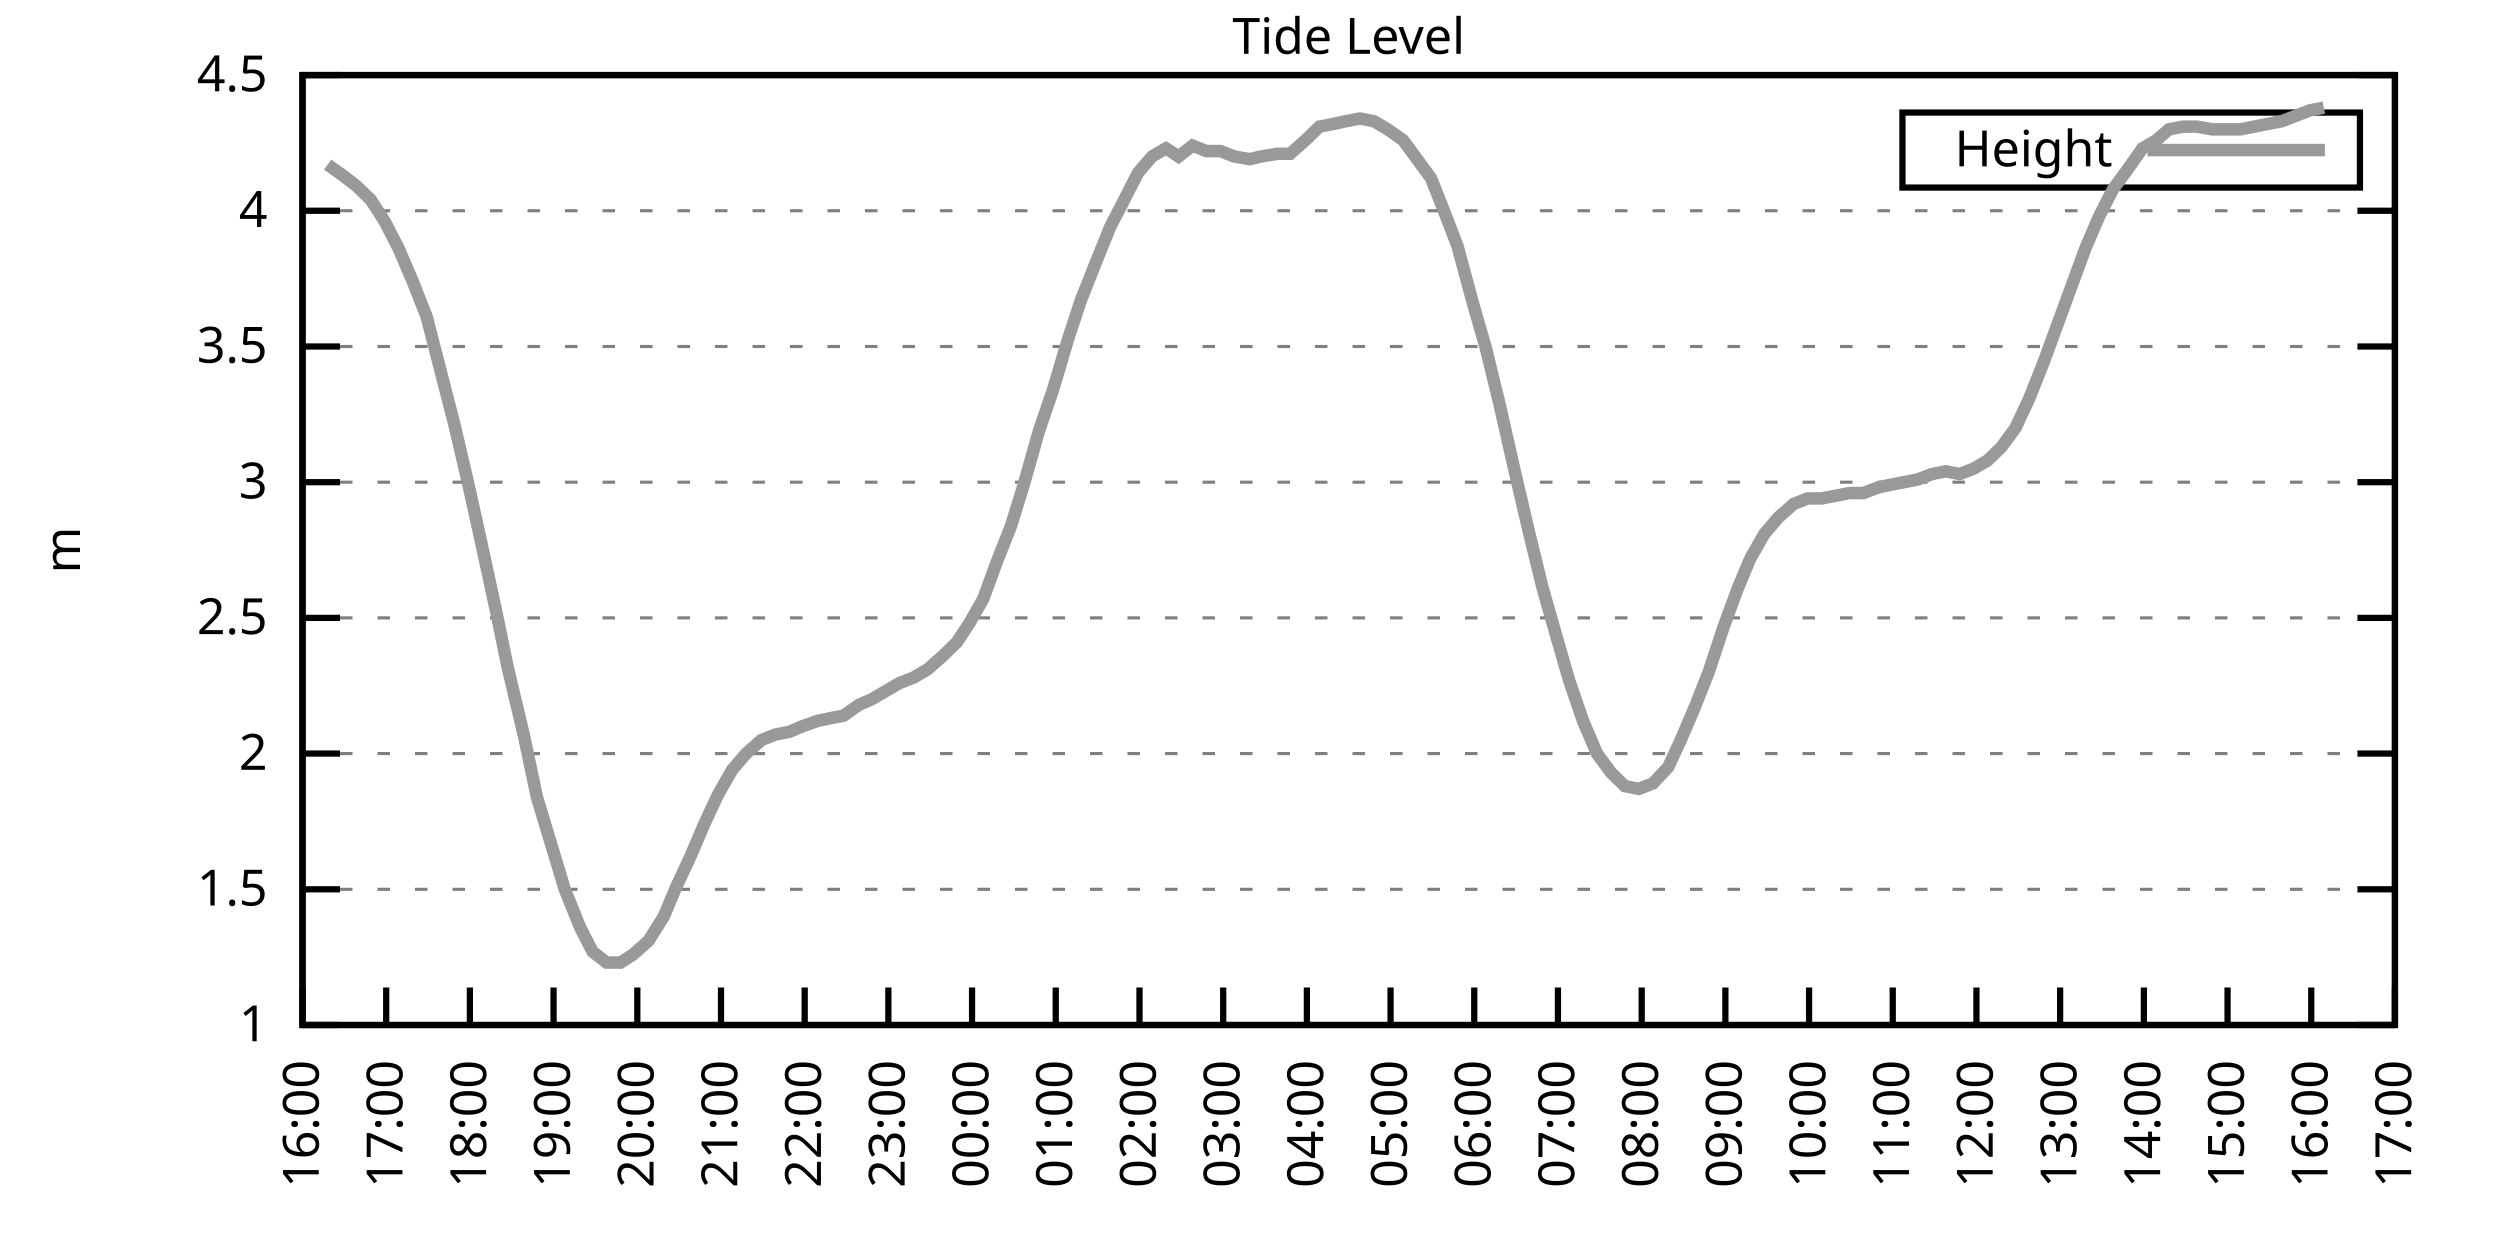
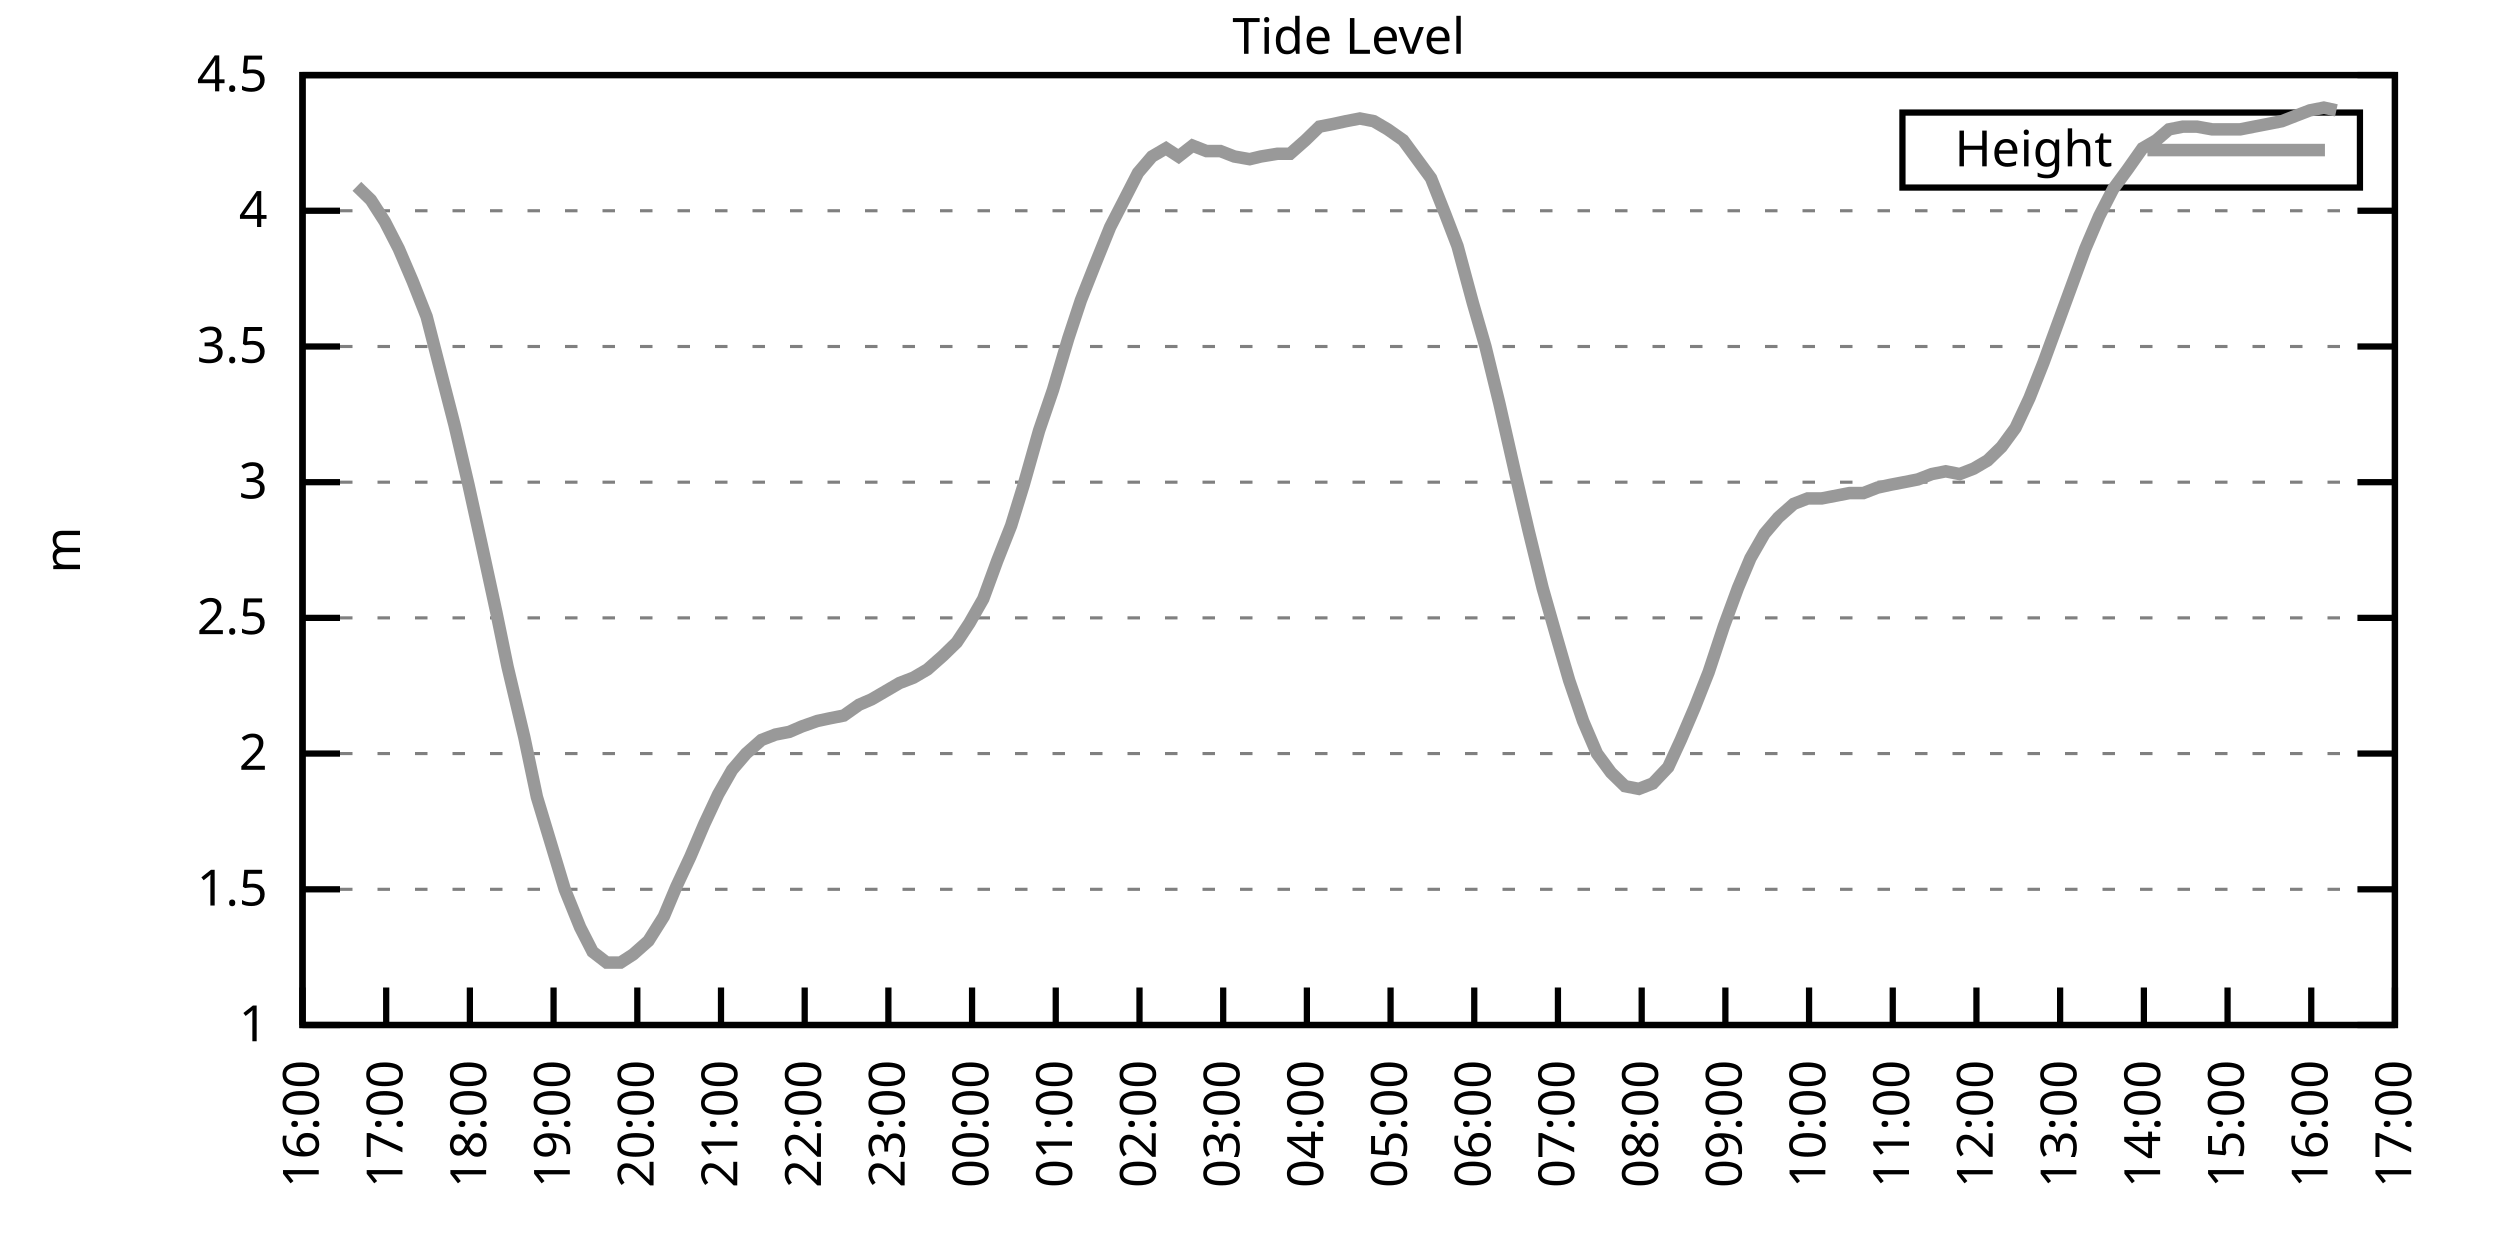
<svg xmlns="http://www.w3.org/2000/svg" xmlns:xlink="http://www.w3.org/1999/xlink" width="400" height="200" viewBox="0 0 400 200">
  <g id="gnuplot_canvas">
    <rect x="0" y="0" width="400" height="200" fill="none" />
    <defs>
      <circle id="gpDot" r="0.5" stroke-width="0.5" stroke="currentColor" />
      <path id="gpPt0" stroke-width="0.333" stroke="currentColor" d="M-1,0 h2 M0,-1 v2" />
      <path id="gpPt1" stroke-width="0.333" stroke="currentColor" d="M-1,-1 L1,1 M1,-1 L-1,1" />
      <path id="gpPt2" stroke-width="0.333" stroke="currentColor" d="M-1,0 L1,0 M0,-1 L0,1 M-1,-1 L1,1 M-1,1 L1,-1" />
      <rect id="gpPt3" stroke-width="0.333" stroke="currentColor" x="-1" y="-1" width="2" height="2" />
      <rect id="gpPt4" stroke-width="0.333" stroke="currentColor" fill="currentColor" x="-1" y="-1" width="2" height="2" />
      <circle id="gpPt5" stroke-width="0.333" stroke="currentColor" cx="0" cy="0" r="1" />
      <use xlink:href="#gpPt5" id="gpPt6" fill="currentColor" stroke="none" />
      <path id="gpPt7" stroke-width="0.333" stroke="currentColor" d="M0,-1.33 L-1.33,0.67 L1.33,0.67 z" />
      <use xlink:href="#gpPt7" id="gpPt8" fill="currentColor" stroke="none" />
      <use xlink:href="#gpPt7" id="gpPt9" stroke="currentColor" transform="rotate(180)" />
      <use xlink:href="#gpPt9" id="gpPt10" fill="currentColor" stroke="none" />
      <use xlink:href="#gpPt3" id="gpPt11" stroke="currentColor" transform="rotate(45)" />
      <use xlink:href="#gpPt11" id="gpPt12" fill="currentColor" stroke="none" />
      <path id="gpPt13" stroke-width="0.333" stroke="currentColor" d="M0,1.330 L1.265,0.411 L0.782,-1.067 L-0.782,-1.076 L-1.265,0.411 z" />
      <use xlink:href="#gpPt13" id="gpPt14" fill="currentColor" stroke="none" />
      <filter id="textbox" filterUnits="objectBoundingBox" x="0" y="0" height="1" width="1">
        <feFlood flood-color="white" flood-opacity="1" result="bgnd" />
        <feComposite in="SourceGraphic" in2="bgnd" operator="atop" />
      </filter>
      <filter id="greybox" filterUnits="objectBoundingBox" x="0" y="0" height="1" width="1">
        <feFlood flood-color="lightgrey" flood-opacity="1" result="grey" />
        <feComposite in="SourceGraphic" in2="grey" operator="atop" />
      </filter>
    </defs>
    <g fill="none" color="white" stroke="currentColor" stroke-width="1.00" stroke-linecap="butt" stroke-linejoin="miter">
</g>
    <g fill="none" color="black" stroke="currentColor" stroke-width="1.00" stroke-linecap="butt" stroke-linejoin="miter">
      <g stroke="none" shape-rendering="crispEdges">
        <polygon fill="rgb(255, 255, 255)" points="48.40,164.00 383.18,164.00 383.18,12.02 48.40,12.02 " />
      </g>
    </g>
    <g fill="none" color="black" stroke="currentColor" stroke-width="1.00" stroke-linecap="butt" stroke-linejoin="miter">
</g>
    <g fill="none" color="black" stroke="black" stroke-width="0.50" stroke-linecap="butt" stroke-linejoin="miter">
</g>
    <g fill="none" color="gray" stroke="currentColor" stroke-width="0.50" stroke-linecap="butt" stroke-linejoin="miter">
      <path stroke="gray" stroke-dasharray="2,4" class="gridline" d="M48.40,164.00 L383.19,164.00  " />
    </g>
    <g fill="none" color="gray" stroke="gray" stroke-width="1.00" stroke-linecap="butt" stroke-linejoin="miter">
</g>
    <g fill="none" color="black" stroke="currentColor" stroke-width="1.00" stroke-linecap="butt" stroke-linejoin="miter">
      <path stroke="black" d="M48.40,164.00 L54.40,164.00 M383.19,164.00 L377.19,164.00  " />
      <g transform="translate(42.80,166.60)" stroke="none" fill="black" font-family="Sans" font-size="8.00" text-anchor="end">
        <text>
          <tspan font-family="Sans"> 1</tspan>
        </text>
      </g>
    </g>
    <g fill="none" color="black" stroke="currentColor" stroke-width="1.00" stroke-linecap="butt" stroke-linejoin="miter">
</g>
    <g fill="none" color="black" stroke="black" stroke-width="0.50" stroke-linecap="butt" stroke-linejoin="miter">
</g>
    <g fill="none" color="gray" stroke="currentColor" stroke-width="0.50" stroke-linecap="butt" stroke-linejoin="miter">
      <path stroke="gray" stroke-dasharray="2,4" class="gridline" d="M48.40,142.29 L383.19,142.29  " />
    </g>
    <g fill="none" color="gray" stroke="gray" stroke-width="1.00" stroke-linecap="butt" stroke-linejoin="miter">
</g>
    <g fill="none" color="black" stroke="currentColor" stroke-width="1.00" stroke-linecap="butt" stroke-linejoin="miter">
      <path stroke="black" d="M48.40,142.29 L54.40,142.29 M383.19,142.29 L377.19,142.29  " />
      <g transform="translate(42.80,144.89)" stroke="none" fill="black" font-family="Sans" font-size="8.00" text-anchor="end">
        <text>
          <tspan font-family="Sans"> 1.5</tspan>
        </text>
      </g>
    </g>
    <g fill="none" color="black" stroke="currentColor" stroke-width="1.00" stroke-linecap="butt" stroke-linejoin="miter">
</g>
    <g fill="none" color="black" stroke="black" stroke-width="0.50" stroke-linecap="butt" stroke-linejoin="miter">
</g>
    <g fill="none" color="gray" stroke="currentColor" stroke-width="0.50" stroke-linecap="butt" stroke-linejoin="miter">
      <path stroke="gray" stroke-dasharray="2,4" class="gridline" d="M48.40,120.57 L383.19,120.57  " />
    </g>
    <g fill="none" color="gray" stroke="gray" stroke-width="1.00" stroke-linecap="butt" stroke-linejoin="miter">
</g>
    <g fill="none" color="black" stroke="currentColor" stroke-width="1.00" stroke-linecap="butt" stroke-linejoin="miter">
      <path stroke="black" d="M48.40,120.57 L54.40,120.57 M383.19,120.57 L377.19,120.57  " />
      <g transform="translate(42.80,123.17)" stroke="none" fill="black" font-family="Sans" font-size="8.00" text-anchor="end">
        <text>
          <tspan font-family="Sans"> 2</tspan>
        </text>
      </g>
    </g>
    <g fill="none" color="black" stroke="currentColor" stroke-width="1.00" stroke-linecap="butt" stroke-linejoin="miter">
</g>
    <g fill="none" color="black" stroke="black" stroke-width="0.50" stroke-linecap="butt" stroke-linejoin="miter">
</g>
    <g fill="none" color="gray" stroke="currentColor" stroke-width="0.50" stroke-linecap="butt" stroke-linejoin="miter">
      <path stroke="gray" stroke-dasharray="2,4" class="gridline" d="M48.40,98.86 L383.19,98.86  " />
    </g>
    <g fill="none" color="gray" stroke="gray" stroke-width="1.00" stroke-linecap="butt" stroke-linejoin="miter">
</g>
    <g fill="none" color="black" stroke="currentColor" stroke-width="1.00" stroke-linecap="butt" stroke-linejoin="miter">
      <path stroke="black" d="M48.40,98.86 L54.40,98.86 M383.19,98.86 L377.19,98.86  " />
      <g transform="translate(42.80,101.46)" stroke="none" fill="black" font-family="Sans" font-size="8.00" text-anchor="end">
        <text>
          <tspan font-family="Sans"> 2.5</tspan>
        </text>
      </g>
    </g>
    <g fill="none" color="black" stroke="currentColor" stroke-width="1.00" stroke-linecap="butt" stroke-linejoin="miter">
</g>
    <g fill="none" color="black" stroke="black" stroke-width="0.50" stroke-linecap="butt" stroke-linejoin="miter">
</g>
    <g fill="none" color="gray" stroke="currentColor" stroke-width="0.50" stroke-linecap="butt" stroke-linejoin="miter">
      <path stroke="gray" stroke-dasharray="2,4" class="gridline" d="M48.40,77.15 L383.19,77.15  " />
    </g>
    <g fill="none" color="gray" stroke="gray" stroke-width="1.00" stroke-linecap="butt" stroke-linejoin="miter">
</g>
    <g fill="none" color="black" stroke="currentColor" stroke-width="1.00" stroke-linecap="butt" stroke-linejoin="miter">
      <path stroke="black" d="M48.40,77.15 L54.40,77.15 M383.19,77.15 L377.19,77.15  " />
      <g transform="translate(42.80,79.75)" stroke="none" fill="black" font-family="Sans" font-size="8.00" text-anchor="end">
        <text>
          <tspan font-family="Sans"> 3</tspan>
        </text>
      </g>
    </g>
    <g fill="none" color="black" stroke="currentColor" stroke-width="1.00" stroke-linecap="butt" stroke-linejoin="miter">
</g>
    <g fill="none" color="black" stroke="black" stroke-width="0.50" stroke-linecap="butt" stroke-linejoin="miter">
</g>
    <g fill="none" color="gray" stroke="currentColor" stroke-width="0.50" stroke-linecap="butt" stroke-linejoin="miter">
      <path stroke="gray" stroke-dasharray="2,4" class="gridline" d="M48.40,55.44 L383.19,55.44  " />
    </g>
    <g fill="none" color="gray" stroke="gray" stroke-width="1.00" stroke-linecap="butt" stroke-linejoin="miter">
</g>
    <g fill="none" color="black" stroke="currentColor" stroke-width="1.00" stroke-linecap="butt" stroke-linejoin="miter">
      <path stroke="black" d="M48.40,55.44 L54.40,55.44 M383.19,55.44 L377.19,55.44  " />
      <g transform="translate(42.80,58.04)" stroke="none" fill="black" font-family="Sans" font-size="8.00" text-anchor="end">
        <text>
          <tspan font-family="Sans"> 3.5</tspan>
        </text>
      </g>
    </g>
    <g fill="none" color="black" stroke="currentColor" stroke-width="1.00" stroke-linecap="butt" stroke-linejoin="miter">
</g>
    <g fill="none" color="black" stroke="black" stroke-width="0.50" stroke-linecap="butt" stroke-linejoin="miter">
</g>
    <g fill="none" color="gray" stroke="currentColor" stroke-width="0.50" stroke-linecap="butt" stroke-linejoin="miter">
      <path stroke="gray" stroke-dasharray="2,4" class="gridline" d="M48.40,33.72 L383.19,33.72  " />
    </g>
    <g fill="none" color="gray" stroke="gray" stroke-width="1.00" stroke-linecap="butt" stroke-linejoin="miter">
</g>
    <g fill="none" color="black" stroke="currentColor" stroke-width="1.00" stroke-linecap="butt" stroke-linejoin="miter">
      <path stroke="black" d="M48.40,33.72 L54.40,33.72 M383.19,33.72 L377.19,33.72  " />
      <g transform="translate(42.80,36.32)" stroke="none" fill="black" font-family="Sans" font-size="8.00" text-anchor="end">
        <text>
          <tspan font-family="Sans"> 4</tspan>
        </text>
      </g>
    </g>
    <g fill="none" color="black" stroke="currentColor" stroke-width="1.00" stroke-linecap="butt" stroke-linejoin="miter">
</g>
    <g fill="none" color="black" stroke="black" stroke-width="0.50" stroke-linecap="butt" stroke-linejoin="miter">
</g>
    <g fill="none" color="gray" stroke="currentColor" stroke-width="0.50" stroke-linecap="butt" stroke-linejoin="miter">
      <path stroke="gray" stroke-dasharray="2,4" class="gridline" d="M48.40,12.01 L383.19,12.01  " />
    </g>
    <g fill="none" color="gray" stroke="gray" stroke-width="1.00" stroke-linecap="butt" stroke-linejoin="miter">
</g>
    <g fill="none" color="black" stroke="currentColor" stroke-width="1.00" stroke-linecap="butt" stroke-linejoin="miter">
      <path stroke="black" d="M48.40,12.01 L54.40,12.01 M383.19,12.01 L377.19,12.01  " />
      <g transform="translate(42.80,14.61)" stroke="none" fill="black" font-family="Sans" font-size="8.00" text-anchor="end">
        <text>
          <tspan font-family="Sans"> 4.5</tspan>
        </text>
      </g>
    </g>
    <g fill="none" color="black" stroke="currentColor" stroke-width="1.00" stroke-linecap="butt" stroke-linejoin="miter">
      <path stroke="black" d="M48.40,164.00 L48.40,158.00  " />
      <g transform="translate(51.00,169.60) rotate(270.00)" stroke="none" fill="black" font-family="Sans" font-size="8.00" text-anchor="end">
        <text>
          <tspan font-family="Sans">16:00</tspan>
        </text>
      </g>
    </g>
    <g fill="none" color="black" stroke="currentColor" stroke-width="1.00" stroke-linecap="butt" stroke-linejoin="miter">
      <path stroke="black" d="M61.79,164.00 L61.79,158.00  " />
      <g transform="translate(64.39,169.60) rotate(270.00)" stroke="none" fill="black" font-family="Sans" font-size="8.00" text-anchor="end">
        <text>
          <tspan font-family="Sans">17:00</tspan>
        </text>
      </g>
    </g>
    <g fill="none" color="black" stroke="currentColor" stroke-width="1.00" stroke-linecap="butt" stroke-linejoin="miter">
      <path stroke="black" d="M75.18,164.00 L75.18,158.00  " />
      <g transform="translate(77.78,169.60) rotate(270.00)" stroke="none" fill="black" font-family="Sans" font-size="8.00" text-anchor="end">
        <text>
          <tspan font-family="Sans">18:00</tspan>
        </text>
      </g>
    </g>
    <g fill="none" color="black" stroke="currentColor" stroke-width="1.00" stroke-linecap="butt" stroke-linejoin="miter">
      <path stroke="black" d="M88.57,164.00 L88.57,158.00  " />
      <g transform="translate(91.17,169.60) rotate(270.00)" stroke="none" fill="black" font-family="Sans" font-size="8.00" text-anchor="end">
        <text>
          <tspan font-family="Sans">19:00</tspan>
        </text>
      </g>
    </g>
    <g fill="none" color="black" stroke="currentColor" stroke-width="1.00" stroke-linecap="butt" stroke-linejoin="miter">
      <path stroke="black" d="M101.97,164.00 L101.97,158.00  " />
      <g transform="translate(104.57,169.60) rotate(270.00)" stroke="none" fill="black" font-family="Sans" font-size="8.00" text-anchor="end">
        <text>
          <tspan font-family="Sans">20:00</tspan>
        </text>
      </g>
    </g>
    <g fill="none" color="black" stroke="currentColor" stroke-width="1.00" stroke-linecap="butt" stroke-linejoin="miter">
      <path stroke="black" d="M115.36,164.00 L115.36,158.00  " />
      <g transform="translate(117.96,169.60) rotate(270.00)" stroke="none" fill="black" font-family="Sans" font-size="8.00" text-anchor="end">
        <text>
          <tspan font-family="Sans">21:00</tspan>
        </text>
      </g>
    </g>
    <g fill="none" color="black" stroke="currentColor" stroke-width="1.00" stroke-linecap="butt" stroke-linejoin="miter">
      <path stroke="black" d="M128.75,164.00 L128.75,158.00  " />
      <g transform="translate(131.35,169.60) rotate(270.00)" stroke="none" fill="black" font-family="Sans" font-size="8.00" text-anchor="end">
        <text>
          <tspan font-family="Sans">22:00</tspan>
        </text>
      </g>
    </g>
    <g fill="none" color="black" stroke="currentColor" stroke-width="1.00" stroke-linecap="butt" stroke-linejoin="miter">
      <path stroke="black" d="M142.14,164.00 L142.14,158.00  " />
      <g transform="translate(144.74,169.60) rotate(270.00)" stroke="none" fill="black" font-family="Sans" font-size="8.00" text-anchor="end">
        <text>
          <tspan font-family="Sans">23:00</tspan>
        </text>
      </g>
    </g>
    <g fill="none" color="black" stroke="currentColor" stroke-width="1.00" stroke-linecap="butt" stroke-linejoin="miter">
      <path stroke="black" d="M155.53,164.00 L155.53,158.00  " />
      <g transform="translate(158.13,169.60) rotate(270.00)" stroke="none" fill="black" font-family="Sans" font-size="8.00" text-anchor="end">
        <text>
          <tspan font-family="Sans">00:00</tspan>
        </text>
      </g>
    </g>
    <g fill="none" color="black" stroke="currentColor" stroke-width="1.00" stroke-linecap="butt" stroke-linejoin="miter">
      <path stroke="black" d="M168.92,164.00 L168.92,158.00  " />
      <g transform="translate(171.52,169.60) rotate(270.00)" stroke="none" fill="black" font-family="Sans" font-size="8.00" text-anchor="end">
        <text>
          <tspan font-family="Sans">01:00</tspan>
        </text>
      </g>
    </g>
    <g fill="none" color="black" stroke="currentColor" stroke-width="1.00" stroke-linecap="butt" stroke-linejoin="miter">
      <path stroke="black" d="M182.32,164.00 L182.32,158.00  " />
      <g transform="translate(184.92,169.60) rotate(270.00)" stroke="none" fill="black" font-family="Sans" font-size="8.00" text-anchor="end">
        <text>
          <tspan font-family="Sans">02:00</tspan>
        </text>
      </g>
    </g>
    <g fill="none" color="black" stroke="currentColor" stroke-width="1.00" stroke-linecap="butt" stroke-linejoin="miter">
      <path stroke="black" d="M195.71,164.00 L195.71,158.00  " />
      <g transform="translate(198.31,169.60) rotate(270.00)" stroke="none" fill="black" font-family="Sans" font-size="8.00" text-anchor="end">
        <text>
          <tspan font-family="Sans">03:00</tspan>
        </text>
      </g>
    </g>
    <g fill="none" color="black" stroke="currentColor" stroke-width="1.00" stroke-linecap="butt" stroke-linejoin="miter">
      <path stroke="black" d="M209.10,164.00 L209.10,158.00  " />
      <g transform="translate(211.70,169.60) rotate(270.00)" stroke="none" fill="black" font-family="Sans" font-size="8.00" text-anchor="end">
        <text>
          <tspan font-family="Sans">04:00</tspan>
        </text>
      </g>
    </g>
    <g fill="none" color="black" stroke="currentColor" stroke-width="1.00" stroke-linecap="butt" stroke-linejoin="miter">
      <path stroke="black" d="M222.49,164.00 L222.49,158.00  " />
      <g transform="translate(225.09,169.60) rotate(270.00)" stroke="none" fill="black" font-family="Sans" font-size="8.00" text-anchor="end">
        <text>
          <tspan font-family="Sans">05:00</tspan>
        </text>
      </g>
    </g>
    <g fill="none" color="black" stroke="currentColor" stroke-width="1.00" stroke-linecap="butt" stroke-linejoin="miter">
      <path stroke="black" d="M235.88,164.00 L235.88,158.00  " />
      <g transform="translate(238.48,169.60) rotate(270.00)" stroke="none" fill="black" font-family="Sans" font-size="8.00" text-anchor="end">
        <text>
          <tspan font-family="Sans">06:00</tspan>
        </text>
      </g>
    </g>
    <g fill="none" color="black" stroke="currentColor" stroke-width="1.00" stroke-linecap="butt" stroke-linejoin="miter">
      <path stroke="black" d="M249.27,164.00 L249.27,158.00  " />
      <g transform="translate(251.87,169.60) rotate(270.00)" stroke="none" fill="black" font-family="Sans" font-size="8.00" text-anchor="end">
        <text>
          <tspan font-family="Sans">07:00</tspan>
        </text>
      </g>
    </g>
    <g fill="none" color="black" stroke="currentColor" stroke-width="1.00" stroke-linecap="butt" stroke-linejoin="miter">
      <path stroke="black" d="M262.67,164.00 L262.67,158.00  " />
      <g transform="translate(265.27,169.60) rotate(270.00)" stroke="none" fill="black" font-family="Sans" font-size="8.00" text-anchor="end">
        <text>
          <tspan font-family="Sans">08:00</tspan>
        </text>
      </g>
    </g>
    <g fill="none" color="black" stroke="currentColor" stroke-width="1.00" stroke-linecap="butt" stroke-linejoin="miter">
      <path stroke="black" d="M276.06,164.00 L276.06,158.00  " />
      <g transform="translate(278.66,169.60) rotate(270.00)" stroke="none" fill="black" font-family="Sans" font-size="8.00" text-anchor="end">
        <text>
          <tspan font-family="Sans">09:00</tspan>
        </text>
      </g>
    </g>
    <g fill="none" color="black" stroke="currentColor" stroke-width="1.00" stroke-linecap="butt" stroke-linejoin="miter">
      <path stroke="black" d="M289.45,164.00 L289.45,158.00  " />
      <g transform="translate(292.05,169.60) rotate(270.00)" stroke="none" fill="black" font-family="Sans" font-size="8.00" text-anchor="end">
        <text>
          <tspan font-family="Sans">10:00</tspan>
        </text>
      </g>
    </g>
    <g fill="none" color="black" stroke="currentColor" stroke-width="1.00" stroke-linecap="butt" stroke-linejoin="miter">
      <path stroke="black" d="M302.84,164.00 L302.84,158.00  " />
      <g transform="translate(305.44,169.60) rotate(270.00)" stroke="none" fill="black" font-family="Sans" font-size="8.00" text-anchor="end">
        <text>
          <tspan font-family="Sans">11:00</tspan>
        </text>
      </g>
    </g>
    <g fill="none" color="black" stroke="currentColor" stroke-width="1.00" stroke-linecap="butt" stroke-linejoin="miter">
      <path stroke="black" d="M316.23,164.00 L316.23,158.00  " />
      <g transform="translate(318.83,169.60) rotate(270.00)" stroke="none" fill="black" font-family="Sans" font-size="8.00" text-anchor="end">
        <text>
          <tspan font-family="Sans">12:00</tspan>
        </text>
      </g>
    </g>
    <g fill="none" color="black" stroke="currentColor" stroke-width="1.00" stroke-linecap="butt" stroke-linejoin="miter">
      <path stroke="black" d="M329.62,164.00 L329.62,158.00  " />
      <g transform="translate(332.22,169.60) rotate(270.00)" stroke="none" fill="black" font-family="Sans" font-size="8.00" text-anchor="end">
        <text>
          <tspan font-family="Sans">13:00</tspan>
        </text>
      </g>
    </g>
    <g fill="none" color="black" stroke="currentColor" stroke-width="1.00" stroke-linecap="butt" stroke-linejoin="miter">
      <path stroke="black" d="M343.02,164.00 L343.02,158.00  " />
      <g transform="translate(345.62,169.60) rotate(270.00)" stroke="none" fill="black" font-family="Sans" font-size="8.00" text-anchor="end">
        <text>
          <tspan font-family="Sans">14:00</tspan>
        </text>
      </g>
    </g>
    <g fill="none" color="black" stroke="currentColor" stroke-width="1.00" stroke-linecap="butt" stroke-linejoin="miter">
      <path stroke="black" d="M356.41,164.00 L356.41,158.00  " />
      <g transform="translate(359.01,169.60) rotate(270.00)" stroke="none" fill="black" font-family="Sans" font-size="8.00" text-anchor="end">
        <text>
          <tspan font-family="Sans">15:00</tspan>
        </text>
      </g>
    </g>
    <g fill="none" color="black" stroke="currentColor" stroke-width="1.00" stroke-linecap="butt" stroke-linejoin="miter">
      <path stroke="black" d="M369.80,164.00 L369.80,158.00  " />
      <g transform="translate(372.40,169.60) rotate(270.00)" stroke="none" fill="black" font-family="Sans" font-size="8.00" text-anchor="end">
        <text>
          <tspan font-family="Sans">16:00</tspan>
        </text>
      </g>
    </g>
    <g fill="none" color="black" stroke="currentColor" stroke-width="1.00" stroke-linecap="butt" stroke-linejoin="miter">
      <path stroke="black" d="M383.19,164.00 L383.19,158.00  " />
      <g transform="translate(385.79,169.60) rotate(270.00)" stroke="none" fill="black" font-family="Sans" font-size="8.00" text-anchor="end">
        <text>
          <tspan font-family="Sans">17:00</tspan>
        </text>
      </g>
    </g>
    <g fill="none" color="black" stroke="currentColor" stroke-width="1.00" stroke-linecap="butt" stroke-linejoin="miter">
</g>
    <g fill="none" color="black" stroke="currentColor" stroke-width="1.00" stroke-linecap="butt" stroke-linejoin="miter">
      <path stroke="black" d="M48.40,12.01 L48.40,164.00 L383.19,164.00 L383.19,12.01 L48.40,12.01 Z  " />
    </g>
    <g fill="none" color="black" stroke="currentColor" stroke-width="1.00" stroke-linecap="butt" stroke-linejoin="miter">
</g>
    <g fill="none" color="black" stroke="currentColor" stroke-width="1.00" stroke-linecap="butt" stroke-linejoin="miter">
      <path stroke="black" d="M304.39,30.01 L304.39,18.01 L377.59,18.01 L377.59,30.01 L304.39,30.01 Z  " />
    </g>
    <g id="Tide_level_plot_1">
      <g fill="none" color="white" stroke="black" stroke-width="2.00" stroke-linecap="butt" stroke-linejoin="miter">
</g>
      <g fill="none" color="black" stroke="currentColor" stroke-width="2.00" stroke-linecap="butt" stroke-linejoin="miter">
        <g transform="translate(337.99,26.61)" stroke="none" fill="black" font-family="Sans" font-size="8.00" text-anchor="end">
          <text>
            <tspan font-family="Sans">Height</tspan>
          </text>
        </g>
      </g>
      <g fill="none" color="black" stroke="currentColor" stroke-width="2.00" stroke-linecap="butt" stroke-linejoin="miter">
-         <path stroke="rgb(153, 153, 153)" d="M343.59,24.01 L371.99,24.01 M52.42,26.34 L54.87,28.08 L57.10,29.81 L59.34,31.99 L61.57,35.46 L63.80,39.80   L66.03,45.01 L68.26,50.66 L70.27,58.48 L72.73,68.03 L74.96,77.58 L76.97,86.70 L79.42,97.99 L81.21,106.68   L83.89,117.97 L85.90,127.52 L88.13,134.90 L90.36,142.29 L92.82,148.37 L94.82,152.28 L97.06,154.01 L99.29,154.01   L101.30,152.71 L103.75,150.54 L106.21,146.63 L108.22,141.85 L110.45,137.08 L112.68,131.86 L114.91,127.09 L117.14,123.18   L119.38,120.57 L121.83,118.40 L124.06,117.53 L126.29,117.10 L128.30,116.23 L130.76,115.36 L132.77,114.93 L135.00,114.49   L137.45,112.76 L139.46,111.89 L141.69,110.59 L143.93,109.28 L146.16,108.42 L148.39,107.11 L150.85,104.94 L153.08,102.77   L155.09,99.73 L157.32,95.82 L159.55,89.74 L161.78,84.10 L163.79,77.58 L166.25,68.90 L168.48,62.38 L170.93,54.13   L172.94,48.05 L175.17,42.41 L177.63,36.33 L179.64,32.42 L182.09,27.64 L184.32,25.04 L186.56,23.73 L188.57,25.04   L190.80,23.30 L193.03,24.17 L195.26,24.17 L197.49,25.04 L199.95,25.47 L201.73,25.04 L204.41,24.60 L206.42,24.60   L208.88,22.43 L211.11,20.26 L213.34,19.83 L215.35,19.39 L217.58,18.96 L219.81,19.39 L222.04,20.70 L224.50,22.43   L226.73,25.47 L228.96,28.51 L231.20,34.16 L233.20,39.37 L235.66,48.49 L237.67,55.44 L239.90,64.56 L242.36,75.41   L244.59,84.97 L246.82,94.08 L249.05,101.90 L251.06,108.85 L253.29,115.36 L255.52,120.57 L257.76,123.61 L259.99,125.79   L262.22,126.22 L264.45,125.35 L266.91,122.75 L268.92,118.40 L271.15,113.19 L273.38,107.55 L275.83,100.16 L278.07,94.08   L280.07,89.31 L282.31,85.40 L284.54,82.79 L286.99,80.62 L289.23,79.75 L291.46,79.75 L293.69,79.32 L295.92,78.89   L298.15,78.89 L300.39,78.02 L302.39,77.58 L304.63,77.15 L306.86,76.71 L309.09,75.85 L311.32,75.41 L313.55,75.85   L315.79,74.98 L318.02,73.67 L320.25,71.50 L322.48,68.46 L324.71,63.69 L326.95,58.04 L329.18,51.96 L331.41,45.88   L333.64,39.80 L335.87,34.59 L338.10,30.25 L340.34,27.21 L342.79,23.73 L345.02,22.43 L347.03,20.70 L349.26,20.26   L351.50,20.26 L353.95,20.70 L355.96,20.70 L358.42,20.70 L360.65,20.26 L362.88,19.83 L365.11,19.39 L367.34,18.52   L369.58,17.66 L371.81,17.22  " />
+         <path stroke="rgb(153, 153, 153)" d="M343.59,24.01 L371.99,24.01 M57.10,29.81 L59.34,31.99 L61.57,35.46 L63.80,39.80 L66.03,45.01 L68.26,50.66   L70.27,58.48 L72.73,68.03 L74.96,77.58 L76.97,86.70 L79.42,97.99 L81.21,106.68 L83.89,117.97 L85.90,127.52   L88.13,134.90 L90.36,142.29 L92.82,148.37 L94.82,152.28 L97.06,154.01 L99.29,154.01 L101.30,152.71 L103.75,150.54   L106.21,146.63 L108.22,141.85 L110.45,137.08 L112.68,131.86 L114.91,127.09 L117.14,123.18 L119.38,120.57 L121.83,118.40   L124.06,117.53 L126.29,117.10 L128.30,116.23 L130.76,115.36 L132.77,114.93 L135.00,114.49 L137.45,112.76 L139.46,111.89   L141.69,110.59 L143.93,109.28 L146.16,108.42 L148.39,107.11 L150.85,104.94 L153.08,102.77 L155.09,99.73 L157.32,95.82   L159.55,89.74 L161.78,84.10 L163.79,77.58 L166.25,68.90 L168.48,62.38 L170.93,54.13 L172.94,48.05 L175.17,42.41   L177.63,36.33 L179.64,32.42 L182.09,27.64 L184.32,25.04 L186.56,23.73 L188.57,25.04 L190.80,23.30 L193.03,24.17   L195.26,24.17 L197.49,25.04 L199.95,25.47 L201.73,25.04 L204.41,24.60 L206.42,24.60 L208.88,22.43 L211.11,20.26   L213.34,19.83 L215.35,19.39 L217.58,18.96 L219.81,19.39 L222.04,20.70 L224.50,22.43 L226.73,25.47 L228.96,28.51   L231.20,34.16 L233.20,39.37 L235.66,48.49 L237.67,55.44 L239.90,64.56 L242.36,75.41 L244.59,84.97 L246.82,94.08   L249.05,101.90 L251.06,108.85 L253.29,115.36 L255.52,120.57 L257.76,123.61 L259.99,125.79 L262.22,126.22 L264.45,125.35   L266.91,122.75 L268.92,118.40 L271.15,113.19 L273.38,107.55 L275.83,100.16 L278.07,94.08 L280.07,89.31 L282.31,85.40   L284.54,82.79 L286.99,80.62 L289.23,79.75 L291.46,79.75 L293.69,79.32 L295.92,78.89 L298.15,78.89 L300.39,78.02   L302.39,77.58 L304.63,77.15 L306.86,76.71 L309.09,75.85 L311.32,75.41 L313.55,75.85 L315.79,74.98 L318.02,73.67   L320.25,71.50 L322.48,68.46 L324.71,63.69 L326.95,58.04 L329.18,51.96 L331.41,45.88 L333.64,39.80 L335.87,34.59   L338.10,30.25 L340.34,27.21 L342.79,23.73 L345.02,22.43 L347.03,20.70 L349.26,20.26 L351.50,20.26 L353.95,20.70   L355.96,20.70 L358.42,20.70 L360.65,20.26 L362.88,19.83 L365.11,19.39 L367.34,18.52 L369.58,17.66 L371.81,17.22   L373.82,17.66  " />
      </g>
    </g>
    <g fill="none" color="black" stroke="currentColor" stroke-width="2.00" stroke-linecap="butt" stroke-linejoin="miter">
</g>
    <g fill="none" color="black" stroke="black" stroke-width="1.00" stroke-linecap="butt" stroke-linejoin="miter">
</g>
    <g fill="none" color="black" stroke="currentColor" stroke-width="1.00" stroke-linecap="butt" stroke-linejoin="miter">
      <path stroke="black" d="M48.40,12.01 L48.40,164.00 L383.19,164.00 L383.19,12.01 L48.40,12.01 Z  " />
      <g transform="translate(12.80,88.01) rotate(270.00)" stroke="none" fill="black" font-family="Sans" font-size="8.00" text-anchor="middle">
        <text>
          <tspan font-family="Sans">m</tspan>
        </text>
      </g>
    </g>
    <g fill="none" color="black" stroke="currentColor" stroke-width="1.00" stroke-linecap="butt" stroke-linejoin="miter">
</g>
    <g fill="none" color="black" stroke="currentColor" stroke-width="1.00" stroke-linecap="butt" stroke-linejoin="miter">
      <g transform="translate(215.79,8.61)" stroke="none" fill="black" font-family="Sans" font-size="8.00" text-anchor="middle">
        <text>
          <tspan font-family="Sans">Tide Level</tspan>
        </text>
      </g>
    </g>
    <g fill="none" color="black" stroke="currentColor" stroke-width="1.00" stroke-linecap="butt" stroke-linejoin="miter">
</g>
  </g>
</svg>
